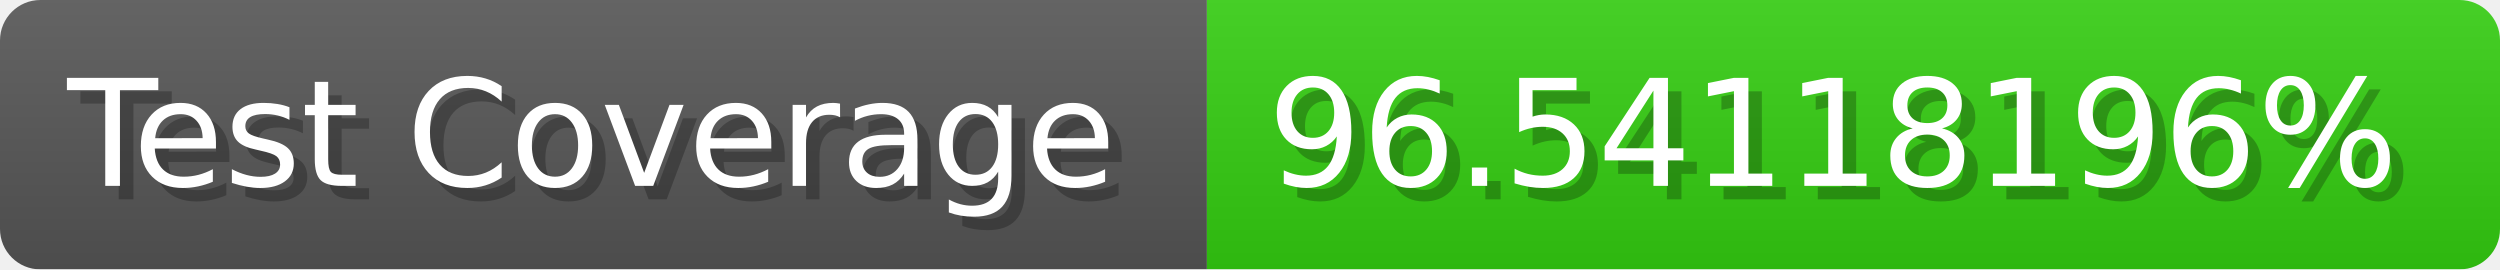
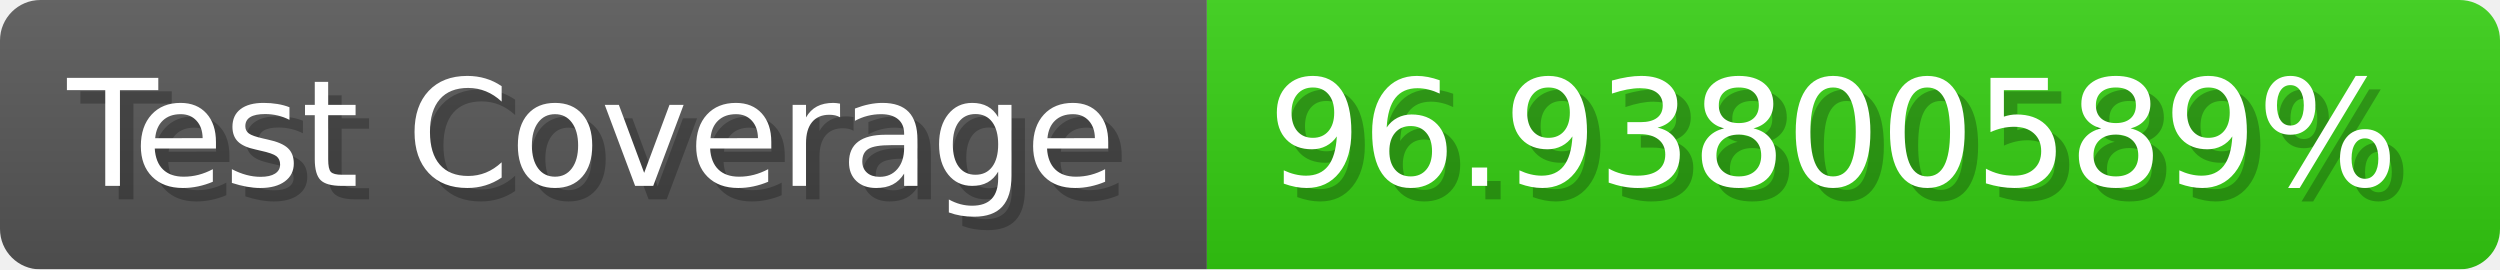
- <svg xmlns="http://www.w3.org/2000/svg" width="185.6" height="20" viewBox="0 0 1856 200" role="img" aria-label="Test Coverage: 96.54118196%">
+ <svg xmlns="http://www.w3.org/2000/svg" width="185.6" height="20" viewBox="0 0 1856 200" role="img" aria-label="Test Coverage: 96.93800589%">
  <linearGradient id="a" x2="0" y2="100%">
    <stop offset="0" stop-opacity=".1" stop-color="#EEE" />
    <stop offset="1" stop-opacity=".1" />
  </linearGradient>
  <mask id="m">
    <rect width="1856" height="200" rx="30" fill="#FFF" />
  </mask>
  <g mask="url(#m)">
    <rect width="896" height="200" fill="#555" />
    <rect width="960" height="200" fill="#3C1" x="896" />
    <rect width="1856" height="200" fill="url(#a)" />
  </g>
  <g aria-hidden="true" fill="#fff" text-anchor="start" font-family="Verdana,DejaVu Sans,sans-serif" font-size="110">
    <text x="60" y="148" textLength="796" fill="#000" opacity="0.25">Test Coverage</text>
    <text x="50" y="138" textLength="796">Test Coverage</text>
-     <text x="951" y="148" textLength="860" fill="#000" opacity="0.25">96.54118196%</text>
-     <text x="941" y="138" textLength="860">96.54118196%</text>
+     <text x="951" y="148" textLength="860" fill="#000" opacity="0.25">96.93800589%</text>
+     <text x="941" y="138" textLength="860">96.93800589%</text>
  </g>
</svg>
